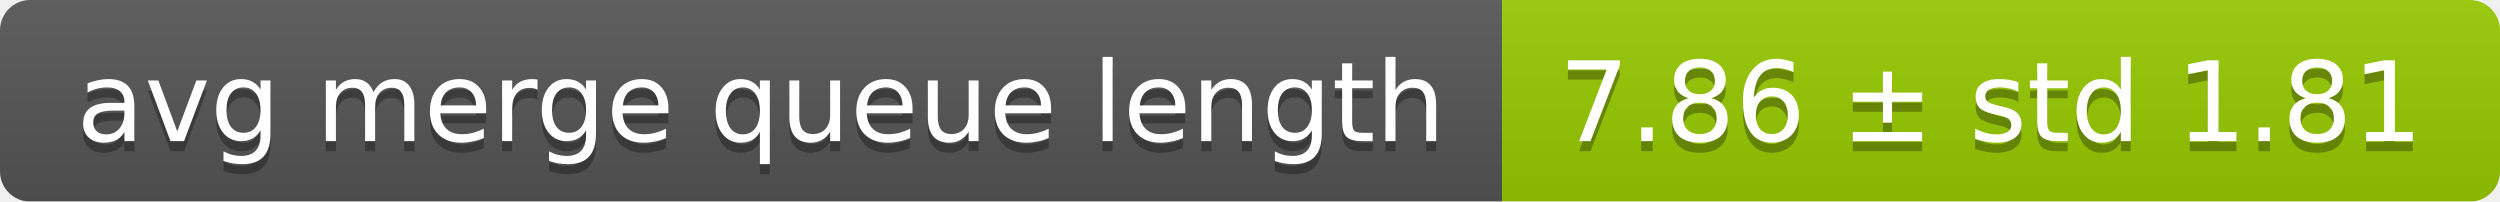
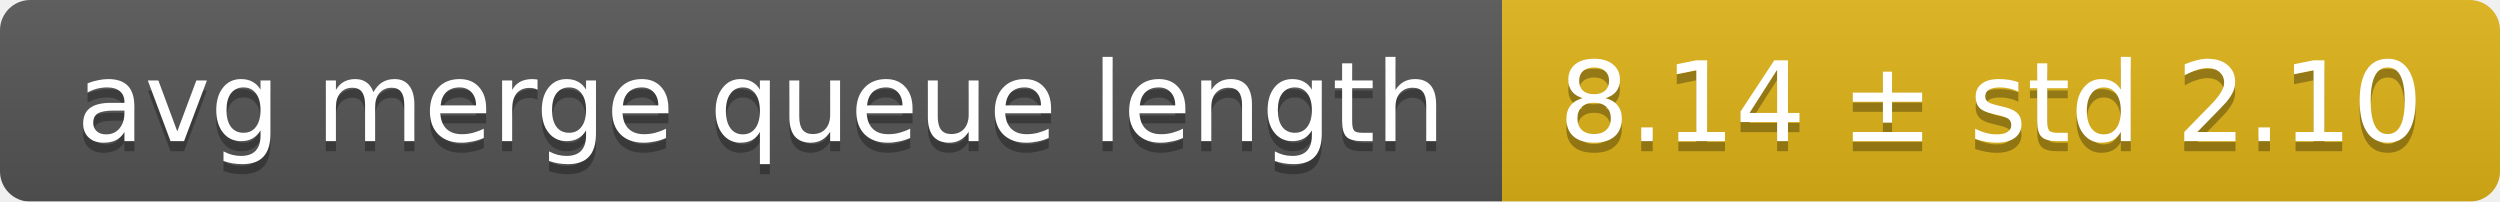
<svg xmlns="http://www.w3.org/2000/svg" width="248" height="20">
  <linearGradient id="smooth" x2="0" y2="100%">
    <stop offset="0" stop-color="#bbb" stop-opacity=".1" />
    <stop offset="1" stop-opacity=".1" />
  </linearGradient>
  <mask id="round">
    <rect width="248" height="20" rx="3" fill="#fff" />
  </mask>
  <g mask="url(#round)">
    <rect width="149" height="20" fill="#555" />
-     <rect x="149" width="99" height="20" fill="#97ca00" />
+     <rect x="149" width="99" height="20" fill="#dfb317" />
    <rect width="248" height="20" fill="url(#smooth)" />
  </g>
  <g fill="#fff" text-anchor="middle" font-family="DejaVu Sans,Verdana,Geneva,sans-serif" font-size="11">
    <text x="75.5" y="15" fill="#010101" fill-opacity=".3">avg merge queue length</text>
    <text x="75.5" y="14">avg merge queue length</text>
-     <text x="197.5" y="15" fill="#010101" fill-opacity=".3">7.86 ± std 1.81</text>
-     <text x="197.5" y="14">7.86 ± std 1.81</text>
+     <text x="197.5" y="15" fill="#010101" fill-opacity=".3">8.14 ± std 2.10</text>
+     <text x="197.5" y="14">8.14 ± std 2.10</text>
  </g>
</svg>
